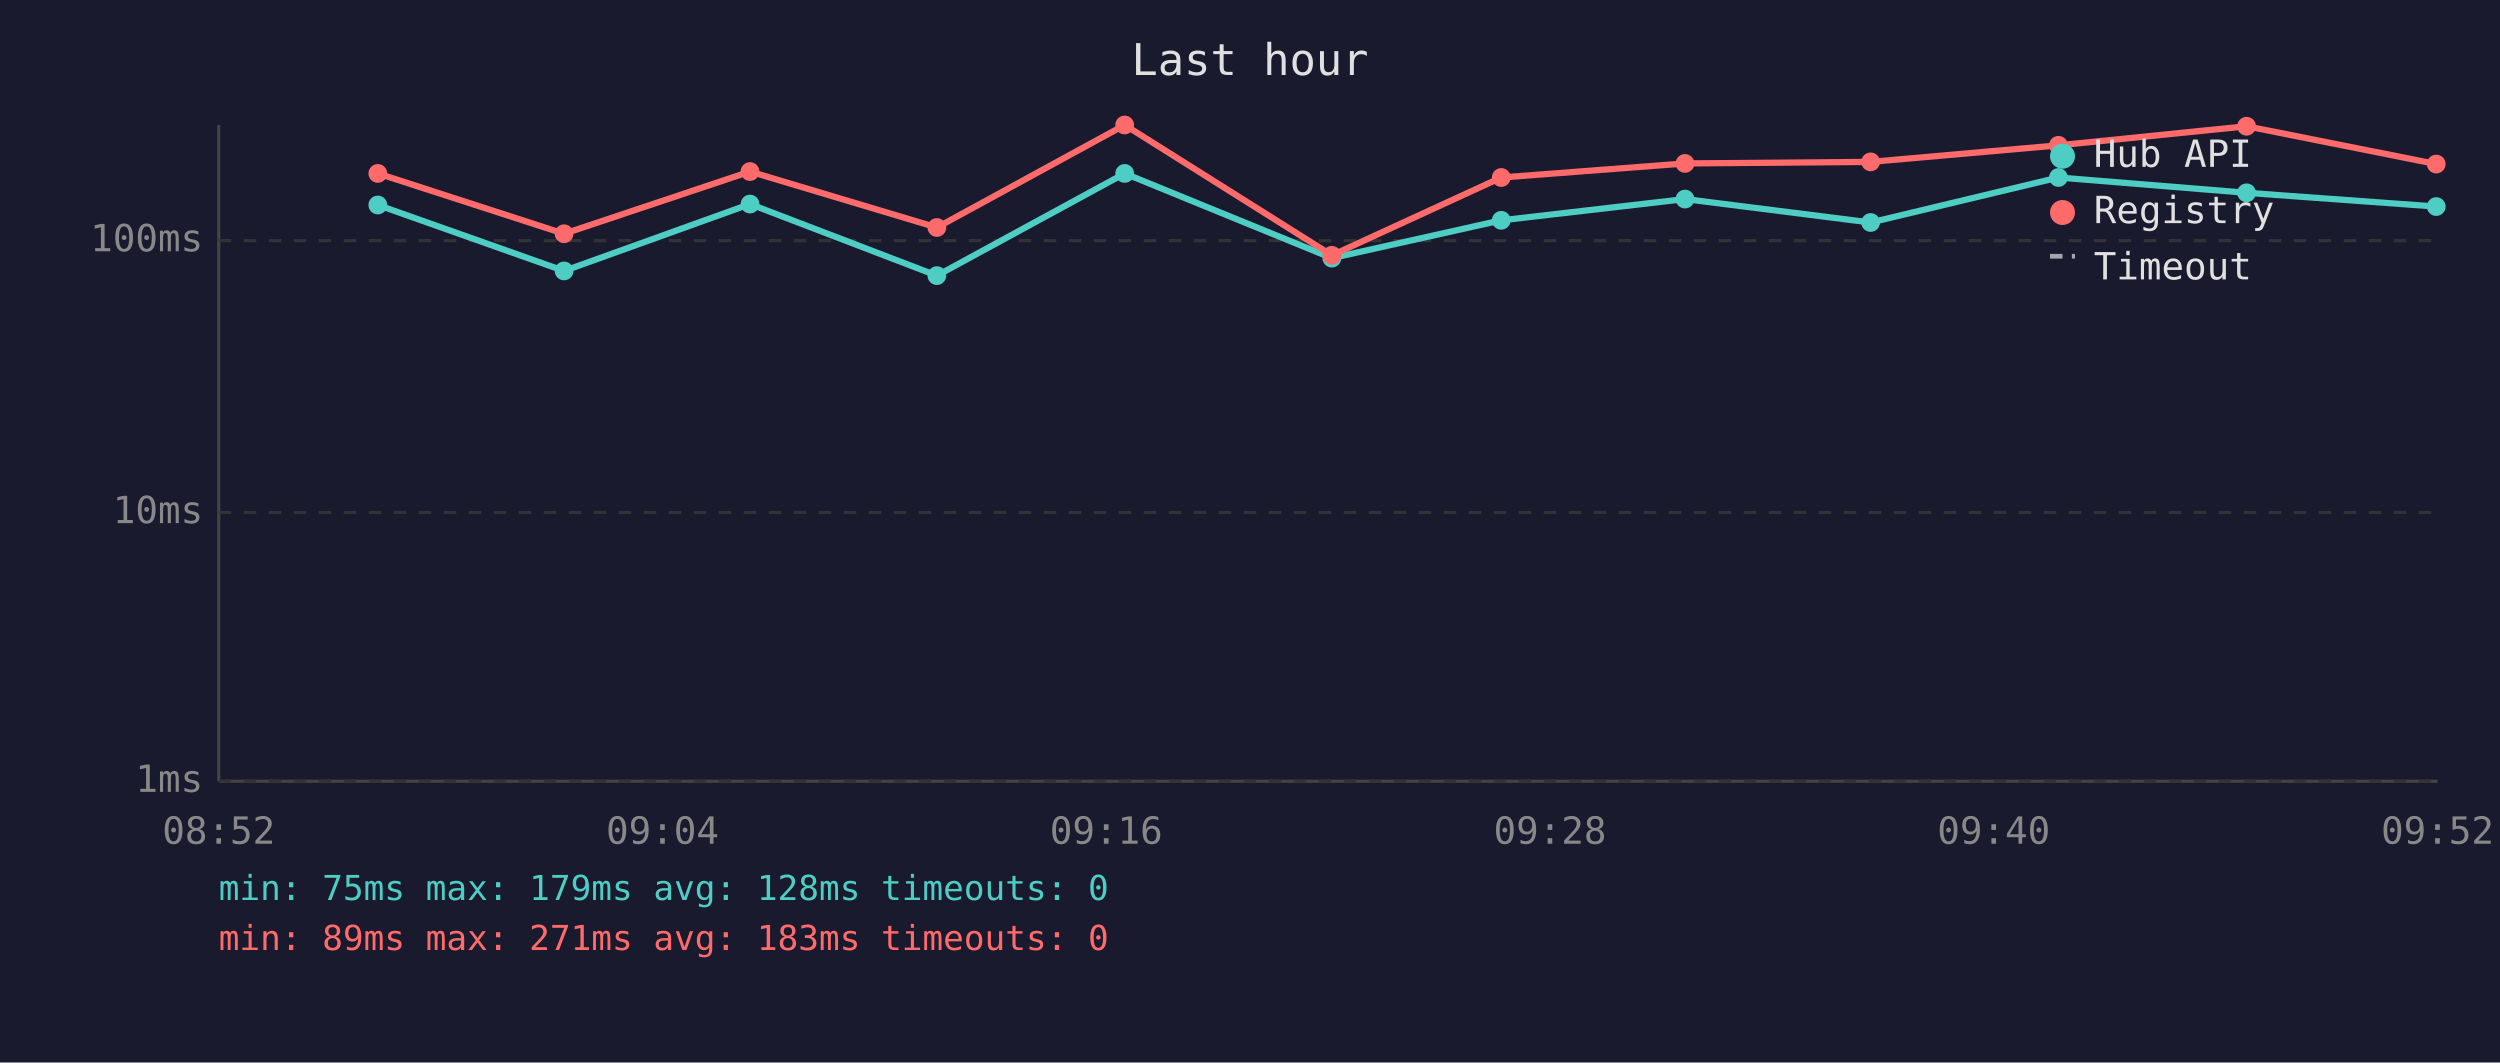
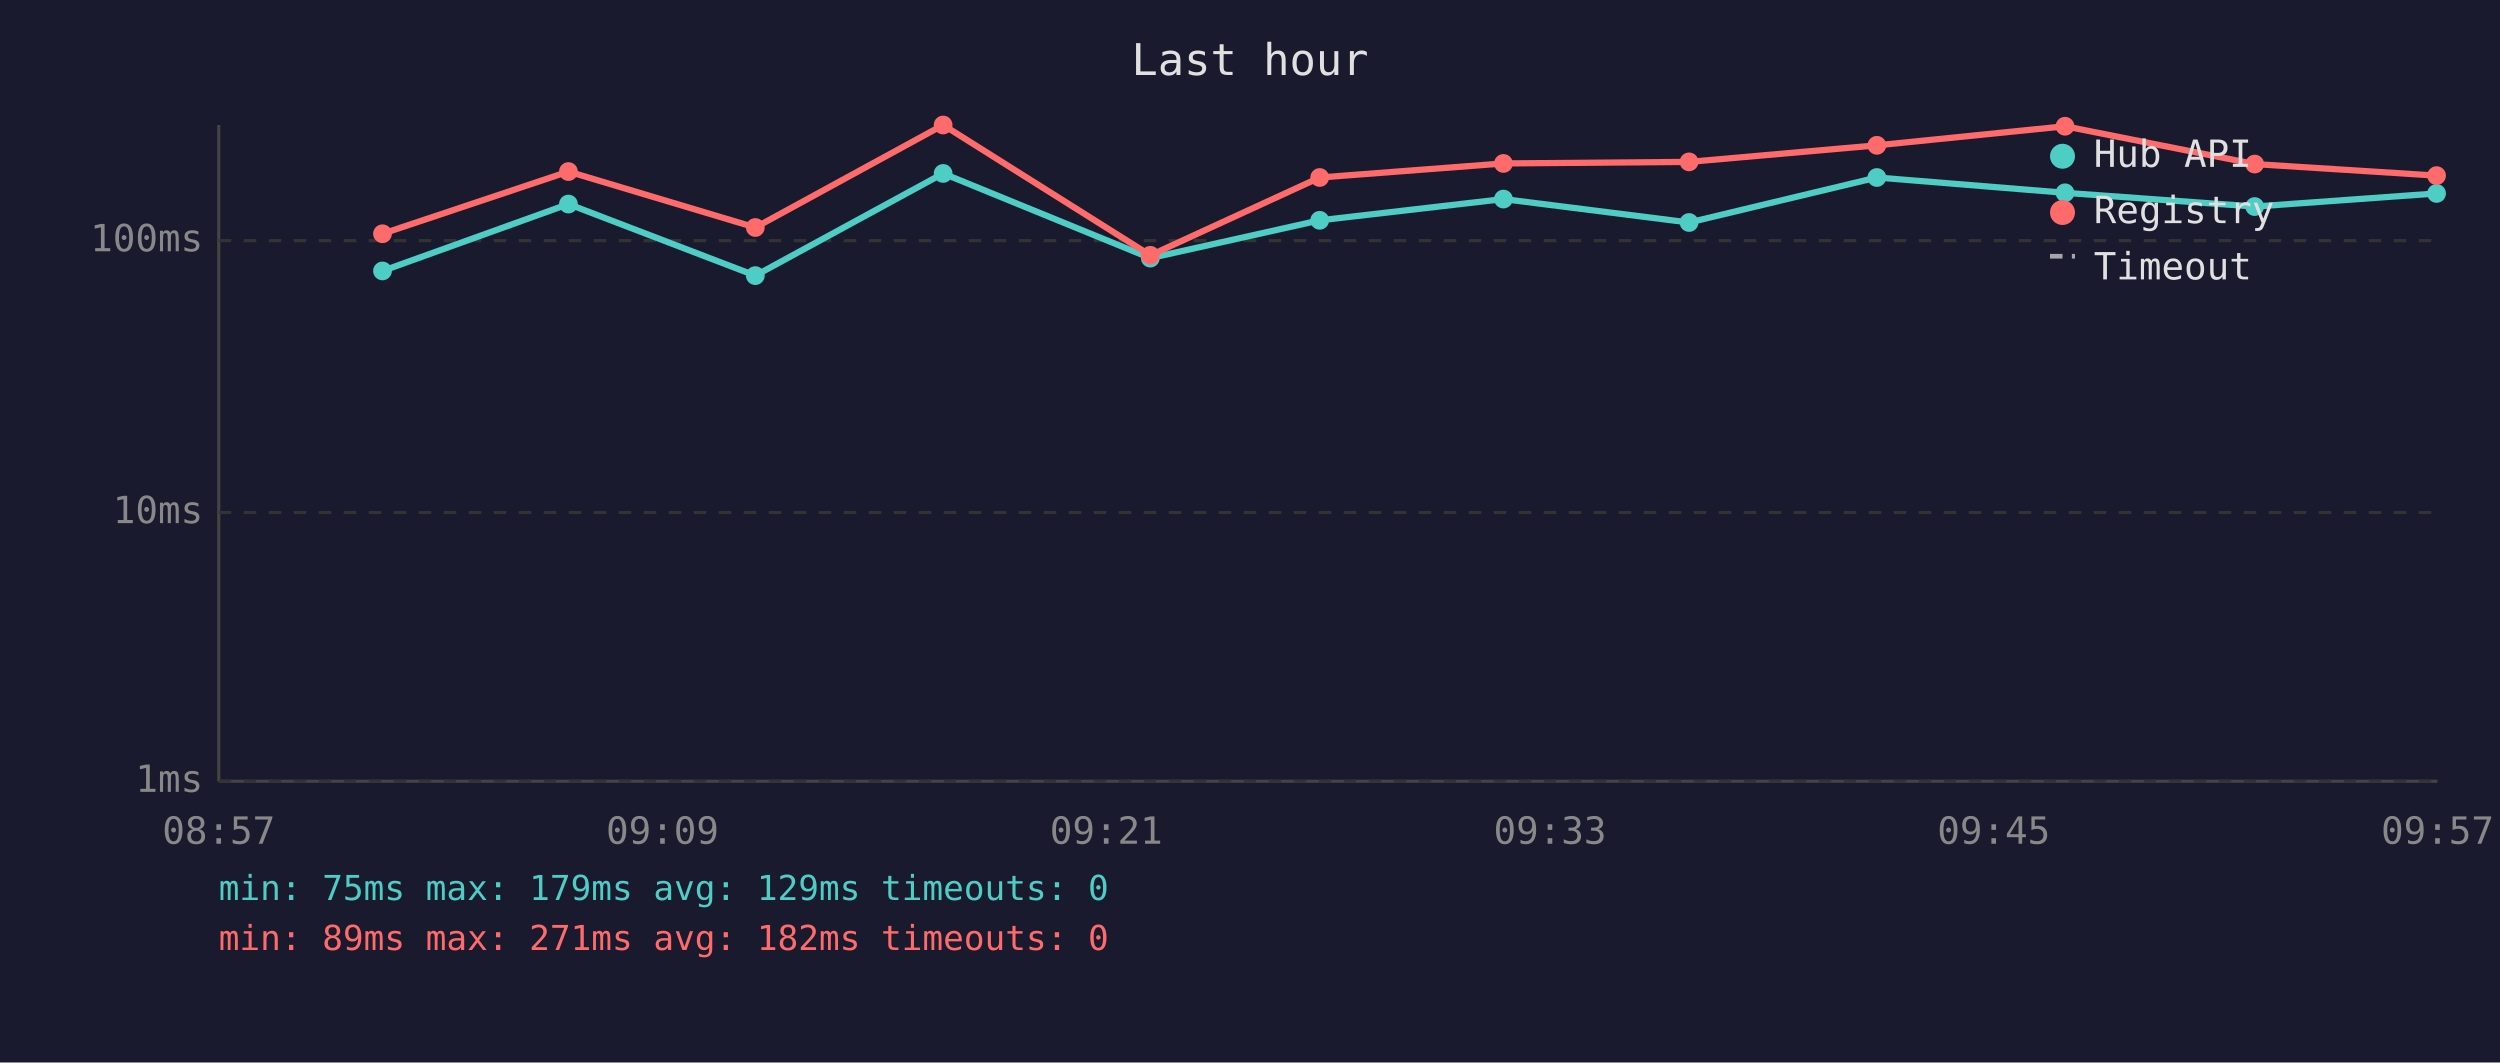
<svg xmlns="http://www.w3.org/2000/svg" viewBox="0 0 800 340" font-family="monospace" font-size="12">
  <rect width="800" height="340" fill="#1a1a2e" />
  <text x="400" y="24" fill="#e0e0e0" font-size="14" text-anchor="middle">Last hour</text>
  <line x1="70" y1="40" x2="70" y2="250" stroke="#444" stroke-width="1" />
  <line x1="70" y1="250" x2="780" y2="250" stroke="#444" stroke-width="1" />
  <line x1="70" y1="250" x2="780" y2="250" stroke="#333" stroke-width="1" stroke-dasharray="4" />
  <text x="65" y="250" fill="#888" text-anchor="end" dominant-baseline="middle">1ms</text>
  <line x1="70" y1="164" x2="780" y2="164" stroke="#333" stroke-width="1" stroke-dasharray="4" />
  <text x="65" y="164" fill="#888" text-anchor="end" dominant-baseline="middle">10ms</text>
  <line x1="70" y1="77" x2="780" y2="77" stroke="#333" stroke-width="1" stroke-dasharray="4" />
  <text x="65" y="77" fill="#888" text-anchor="end" dominant-baseline="middle">100ms</text>
-   <text x="70" y="270" fill="#888" text-anchor="middle">08:52</text>
-   <text x="212" y="270" fill="#888" text-anchor="middle">09:04</text>
-   <text x="354" y="270" fill="#888" text-anchor="middle">09:16</text>
-   <text x="496" y="270" fill="#888" text-anchor="middle">09:28</text>
-   <text x="638" y="270" fill="#888" text-anchor="middle">09:40</text>
-   <text x="780" y="270" fill="#888" text-anchor="middle">09:52</text>
-   <polyline points="120.9,65.6 180.5,86.7 240.0,65.3 299.8,88.2 359.9,55.5 426.2,82.6 480.4,70.5 539.2,63.7 598.6,71.2 658.7,56.8 718.9,61.7 779.6,66.1" fill="none" stroke="#4ecdc4" stroke-width="2" opacity="1" />
-   <circle cx="120.9" cy="65.6" r="3" fill="#4ecdc4" />
-   <circle cx="180.5" cy="86.7" r="3" fill="#4ecdc4" />
-   <circle cx="240.0" cy="65.3" r="3" fill="#4ecdc4" />
-   <circle cx="299.8" cy="88.2" r="3" fill="#4ecdc4" />
-   <circle cx="359.9" cy="55.5" r="3" fill="#4ecdc4" />
-   <circle cx="426.2" cy="82.6" r="3" fill="#4ecdc4" />
-   <circle cx="480.4" cy="70.5" r="3" fill="#4ecdc4" />
-   <circle cx="539.2" cy="63.7" r="3" fill="#4ecdc4" />
-   <circle cx="598.6" cy="71.2" r="3" fill="#4ecdc4" />
-   <circle cx="658.7" cy="56.8" r="3" fill="#4ecdc4" />
-   <circle cx="718.9" cy="61.7" r="3" fill="#4ecdc4" />
-   <circle cx="779.6" cy="66.1" r="3" fill="#4ecdc4" />
-   <polyline points="120.9,55.5 180.5,74.8 240.0,54.9 299.8,72.8 359.9,40.0 426.2,81.7 480.4,56.8 539.2,52.3 598.6,51.8 658.7,46.5 718.9,40.4 779.6,52.5" fill="none" stroke="#ff6b6b" stroke-width="2" opacity="1" />
-   <circle cx="120.9" cy="55.5" r="3" fill="#ff6b6b" />
-   <circle cx="180.5" cy="74.8" r="3" fill="#ff6b6b" />
-   <circle cx="240.0" cy="54.9" r="3" fill="#ff6b6b" />
-   <circle cx="299.8" cy="72.8" r="3" fill="#ff6b6b" />
-   <circle cx="359.9" cy="40.0" r="3" fill="#ff6b6b" />
-   <circle cx="426.2" cy="81.7" r="3" fill="#ff6b6b" />
-   <circle cx="480.4" cy="56.8" r="3" fill="#ff6b6b" />
-   <circle cx="539.2" cy="52.3" r="3" fill="#ff6b6b" />
-   <circle cx="598.6" cy="51.8" r="3" fill="#ff6b6b" />
-   <circle cx="658.7" cy="46.5" r="3" fill="#ff6b6b" />
-   <circle cx="718.9" cy="40.4" r="3" fill="#ff6b6b" />
-   <circle cx="779.6" cy="52.5" r="3" fill="#ff6b6b" />
+   <text x="70" y="270" fill="#888" text-anchor="middle">08:57</text>
+   <text x="212" y="270" fill="#888" text-anchor="middle">09:09</text>
+   <text x="354" y="270" fill="#888" text-anchor="middle">09:21</text>
+   <text x="496" y="270" fill="#888" text-anchor="middle">09:33</text>
+   <text x="638" y="270" fill="#888" text-anchor="middle">09:45</text>
+   <text x="780" y="270" fill="#888" text-anchor="middle">09:57</text>
+   <polyline points="122.4,86.7 181.9,65.3 241.7,88.2 301.8,55.5 368.1,82.6 422.3,70.5 481.1,63.7 540.5,71.2 600.6,56.8 660.8,61.7 721.5,66.1 779.7,61.9" fill="none" stroke="#4ecdc4" stroke-width="2" opacity="1" />
+   <circle cx="122.4" cy="86.7" r="3" fill="#4ecdc4" />
+   <circle cx="181.9" cy="65.3" r="3" fill="#4ecdc4" />
+   <circle cx="241.7" cy="88.2" r="3" fill="#4ecdc4" />
+   <circle cx="301.8" cy="55.5" r="3" fill="#4ecdc4" />
+   <circle cx="368.1" cy="82.6" r="3" fill="#4ecdc4" />
+   <circle cx="422.3" cy="70.5" r="3" fill="#4ecdc4" />
+   <circle cx="481.1" cy="63.7" r="3" fill="#4ecdc4" />
+   <circle cx="540.5" cy="71.2" r="3" fill="#4ecdc4" />
+   <circle cx="600.6" cy="56.8" r="3" fill="#4ecdc4" />
+   <circle cx="660.8" cy="61.7" r="3" fill="#4ecdc4" />
+   <circle cx="721.5" cy="66.1" r="3" fill="#4ecdc4" />
+   <circle cx="779.7" cy="61.9" r="3" fill="#4ecdc4" />
+   <polyline points="122.4,74.8 181.9,54.9 241.7,72.8 301.8,40.0 368.1,81.7 422.3,56.8 481.1,52.3 540.5,51.8 600.6,46.5 660.8,40.4 721.5,52.5 779.7,56.2" fill="none" stroke="#ff6b6b" stroke-width="2" opacity="1" />
+   <circle cx="122.4" cy="74.8" r="3" fill="#ff6b6b" />
+   <circle cx="181.9" cy="54.9" r="3" fill="#ff6b6b" />
+   <circle cx="241.7" cy="72.8" r="3" fill="#ff6b6b" />
+   <circle cx="301.8" cy="40.0" r="3" fill="#ff6b6b" />
+   <circle cx="368.1" cy="81.7" r="3" fill="#ff6b6b" />
+   <circle cx="422.3" cy="56.8" r="3" fill="#ff6b6b" />
+   <circle cx="481.1" cy="52.3" r="3" fill="#ff6b6b" />
+   <circle cx="540.5" cy="51.8" r="3" fill="#ff6b6b" />
+   <circle cx="600.6" cy="46.5" r="3" fill="#ff6b6b" />
+   <circle cx="660.8" cy="40.4" r="3" fill="#ff6b6b" />
+   <circle cx="721.5" cy="52.5" r="3" fill="#ff6b6b" />
+   <circle cx="779.7" cy="56.2" r="3" fill="#ff6b6b" />
  <circle cx="660" cy="50" r="4" fill="#4ecdc4" />
  <text x="670" y="50" fill="#e0e0e0" dominant-baseline="middle">Hub API</text>
  <circle cx="660" cy="68" r="4" fill="#ff6b6b" />
  <text x="670" y="68" fill="#e0e0e0" dominant-baseline="middle">Registry</text>
  <line x1="656" y1="82" x2="664" y2="82" stroke="#e0e0e0" stroke-width="1.5" stroke-dasharray="4,3" opacity="0.7" />
  <text x="670" y="86" fill="#e0e0e0" dominant-baseline="middle">Timeout</text>
-   <text x="70" y="288" fill="#4ecdc4" font-size="11">min: 75ms  max: 179ms  avg: 128ms  timeouts: 0</text>
-   <text x="70" y="304" fill="#ff6b6b" font-size="11">min: 89ms  max: 271ms  avg: 183ms  timeouts: 0</text>
+   <text x="70" y="288" fill="#4ecdc4" font-size="11">min: 75ms  max: 179ms  avg: 129ms  timeouts: 0</text>
+   <text x="70" y="304" fill="#ff6b6b" font-size="11">min: 89ms  max: 271ms  avg: 182ms  timeouts: 0</text>
</svg>
